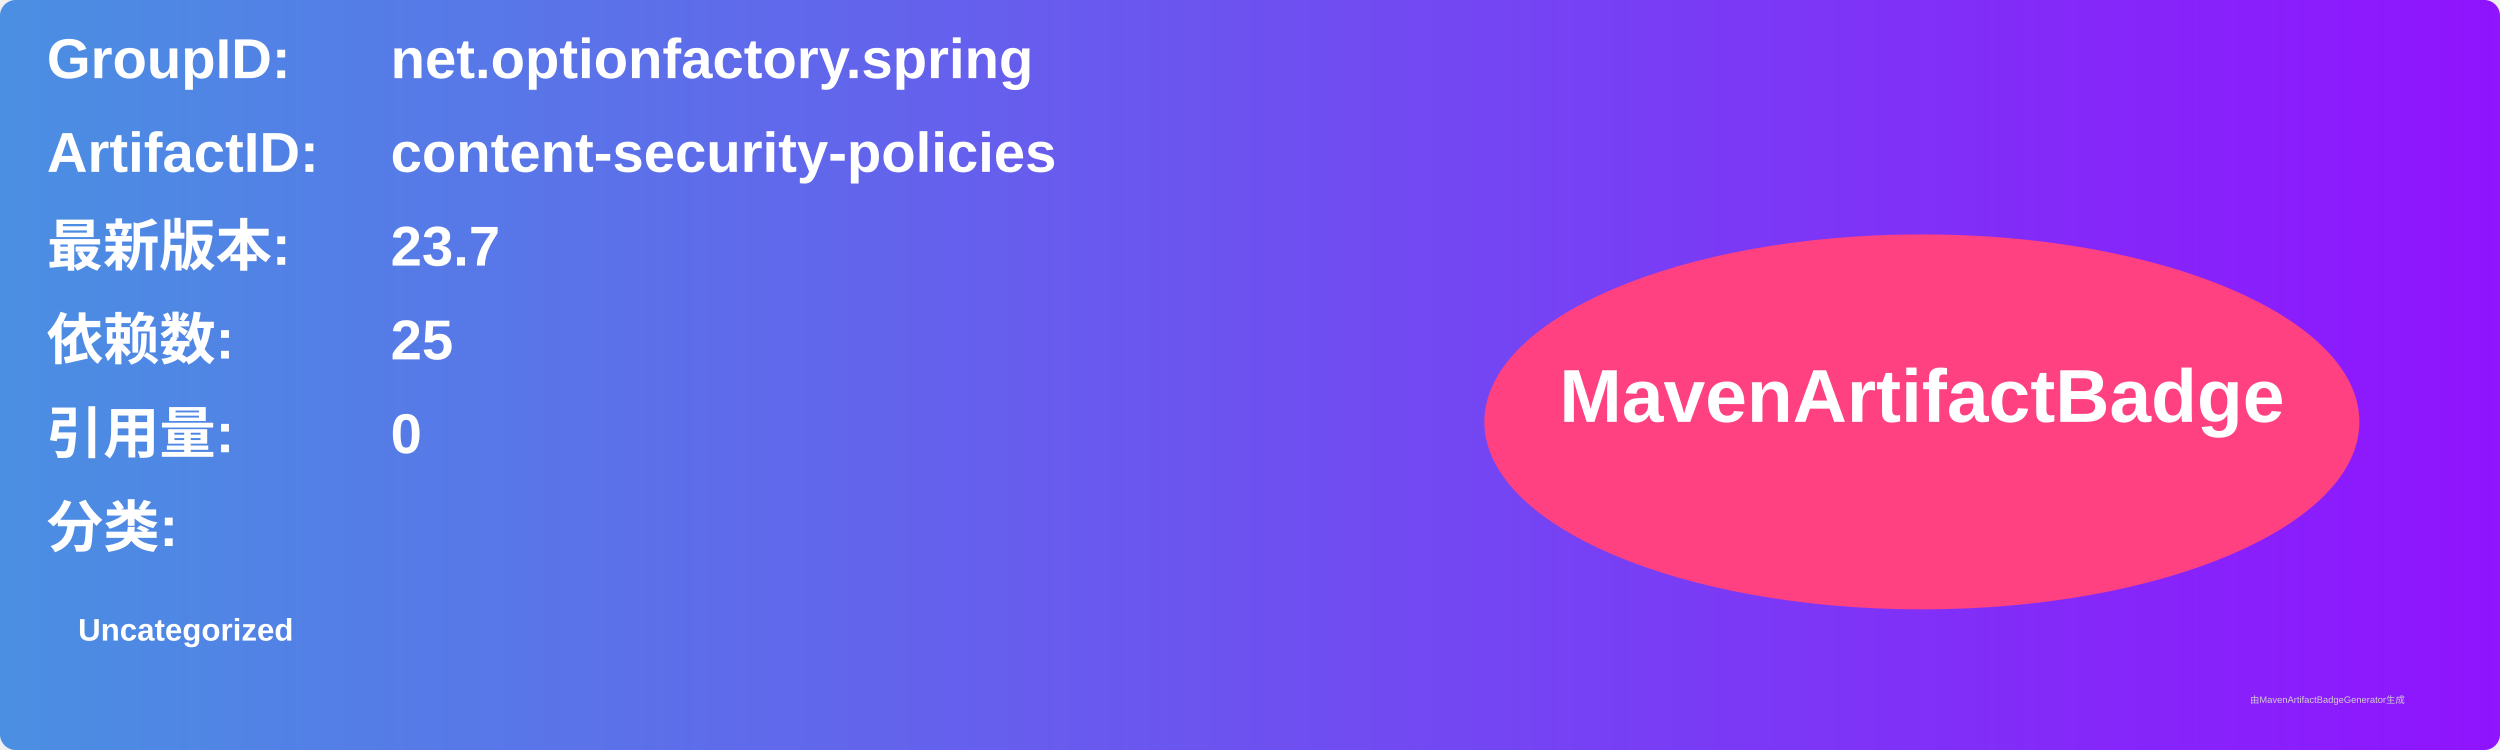
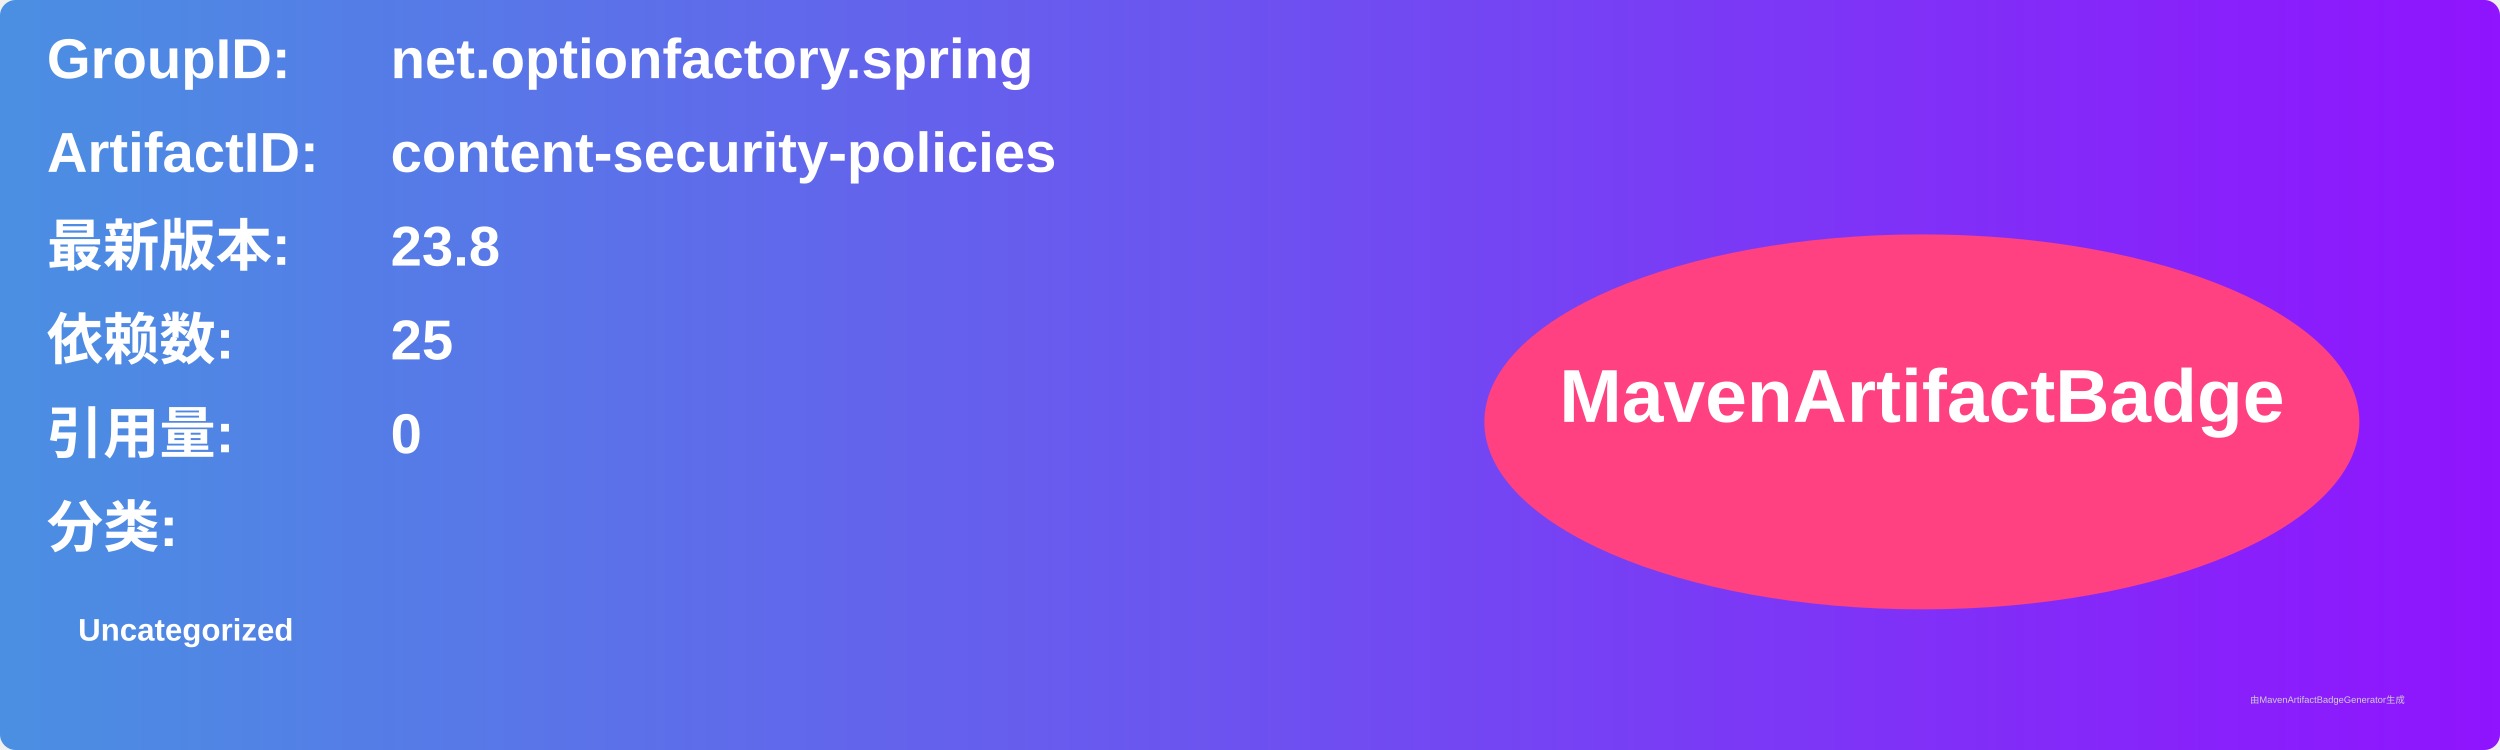
<svg xmlns="http://www.w3.org/2000/svg" width="800" height="240" viewBox="0 0 800 240">
  <linearGradient id="grad" x1="0%" y1="0%" x2="100%" y2="0%">
    <stop offset="0%" stop-color="#4a90e2" />
    <stop offset="100%" stop-color="#9013fe" />
  </linearGradient>
  <rect width="100%" height="100%" rx="5" ry="5" fill="url(#grad)" />
  <g transform="translate(15, 15)">
    <text x="0" y="10" font-family="Arial" font-size="18" fill="white" font-weight="bold" width="260">GroupID:</text>
    <text x="110" y="10" font-family="Arial" font-size="18" fill="white" font-weight="bold" width="460">net.optionfactory.spring</text>
    <text x="0" y="40" font-family="Arial" font-size="18" fill="white" font-weight="bold" width="260">ArtifactID:</text>
    <text x="110" y="40" font-family="Arial" font-size="18" fill="white" font-weight="bold" width="460">content-security-policies</text>
    <text x="0" y="70" font-family="Arial" font-size="18" fill="white" font-weight="bold">最新版本:</text>
    <text x="110" y="70" font-family="Arial" font-size="18" fill="white" font-weight="bold">
-       <tspan font-weight="bold">23.7</tspan>
+       <tspan font-weight="bold">23.8</tspan>
    </text>
    <text x="0" y="100" font-family="Arial" font-size="18" fill="white" font-weight="bold">依赖数: </text>
    <text x="110" y="100" font-family="Arial" font-size="18" fill="white">
      <tspan font-weight="bold">25</tspan>
    </text>
    <text x="0" y="130" font-family="Arial" font-size="18" fill="white" font-weight="bold">引用量: </text>
    <text x="110" y="130" font-family="Arial" font-size="18" fill="white">
      <tspan font-weight="bold">0</tspan>
    </text>
    <text x="0" y="160" font-family="Arial" font-size="18" fill="white" font-weight="bold">分类:</text>
    <text x="10" y="190" font-family="Arial" font-size="10" fill="white">
      <tspan font-weight="bold">Uncategorized</tspan>
    </text>
    <ellipse cx="600" cy="120" rx="140" ry="60" fill="#ff4081" />
    <text x="600" y="120" text-anchor="middle" font-family="Arial" font-size="24" fill="white" font-weight="bold">MavenArtifactBadge</text>
  </g>
  <text x="720" y="225" font-family="Arial" font-size="3" fill="#d0d0d0">由MavenArtifactBadgeGenerator生成</text>
</svg>
